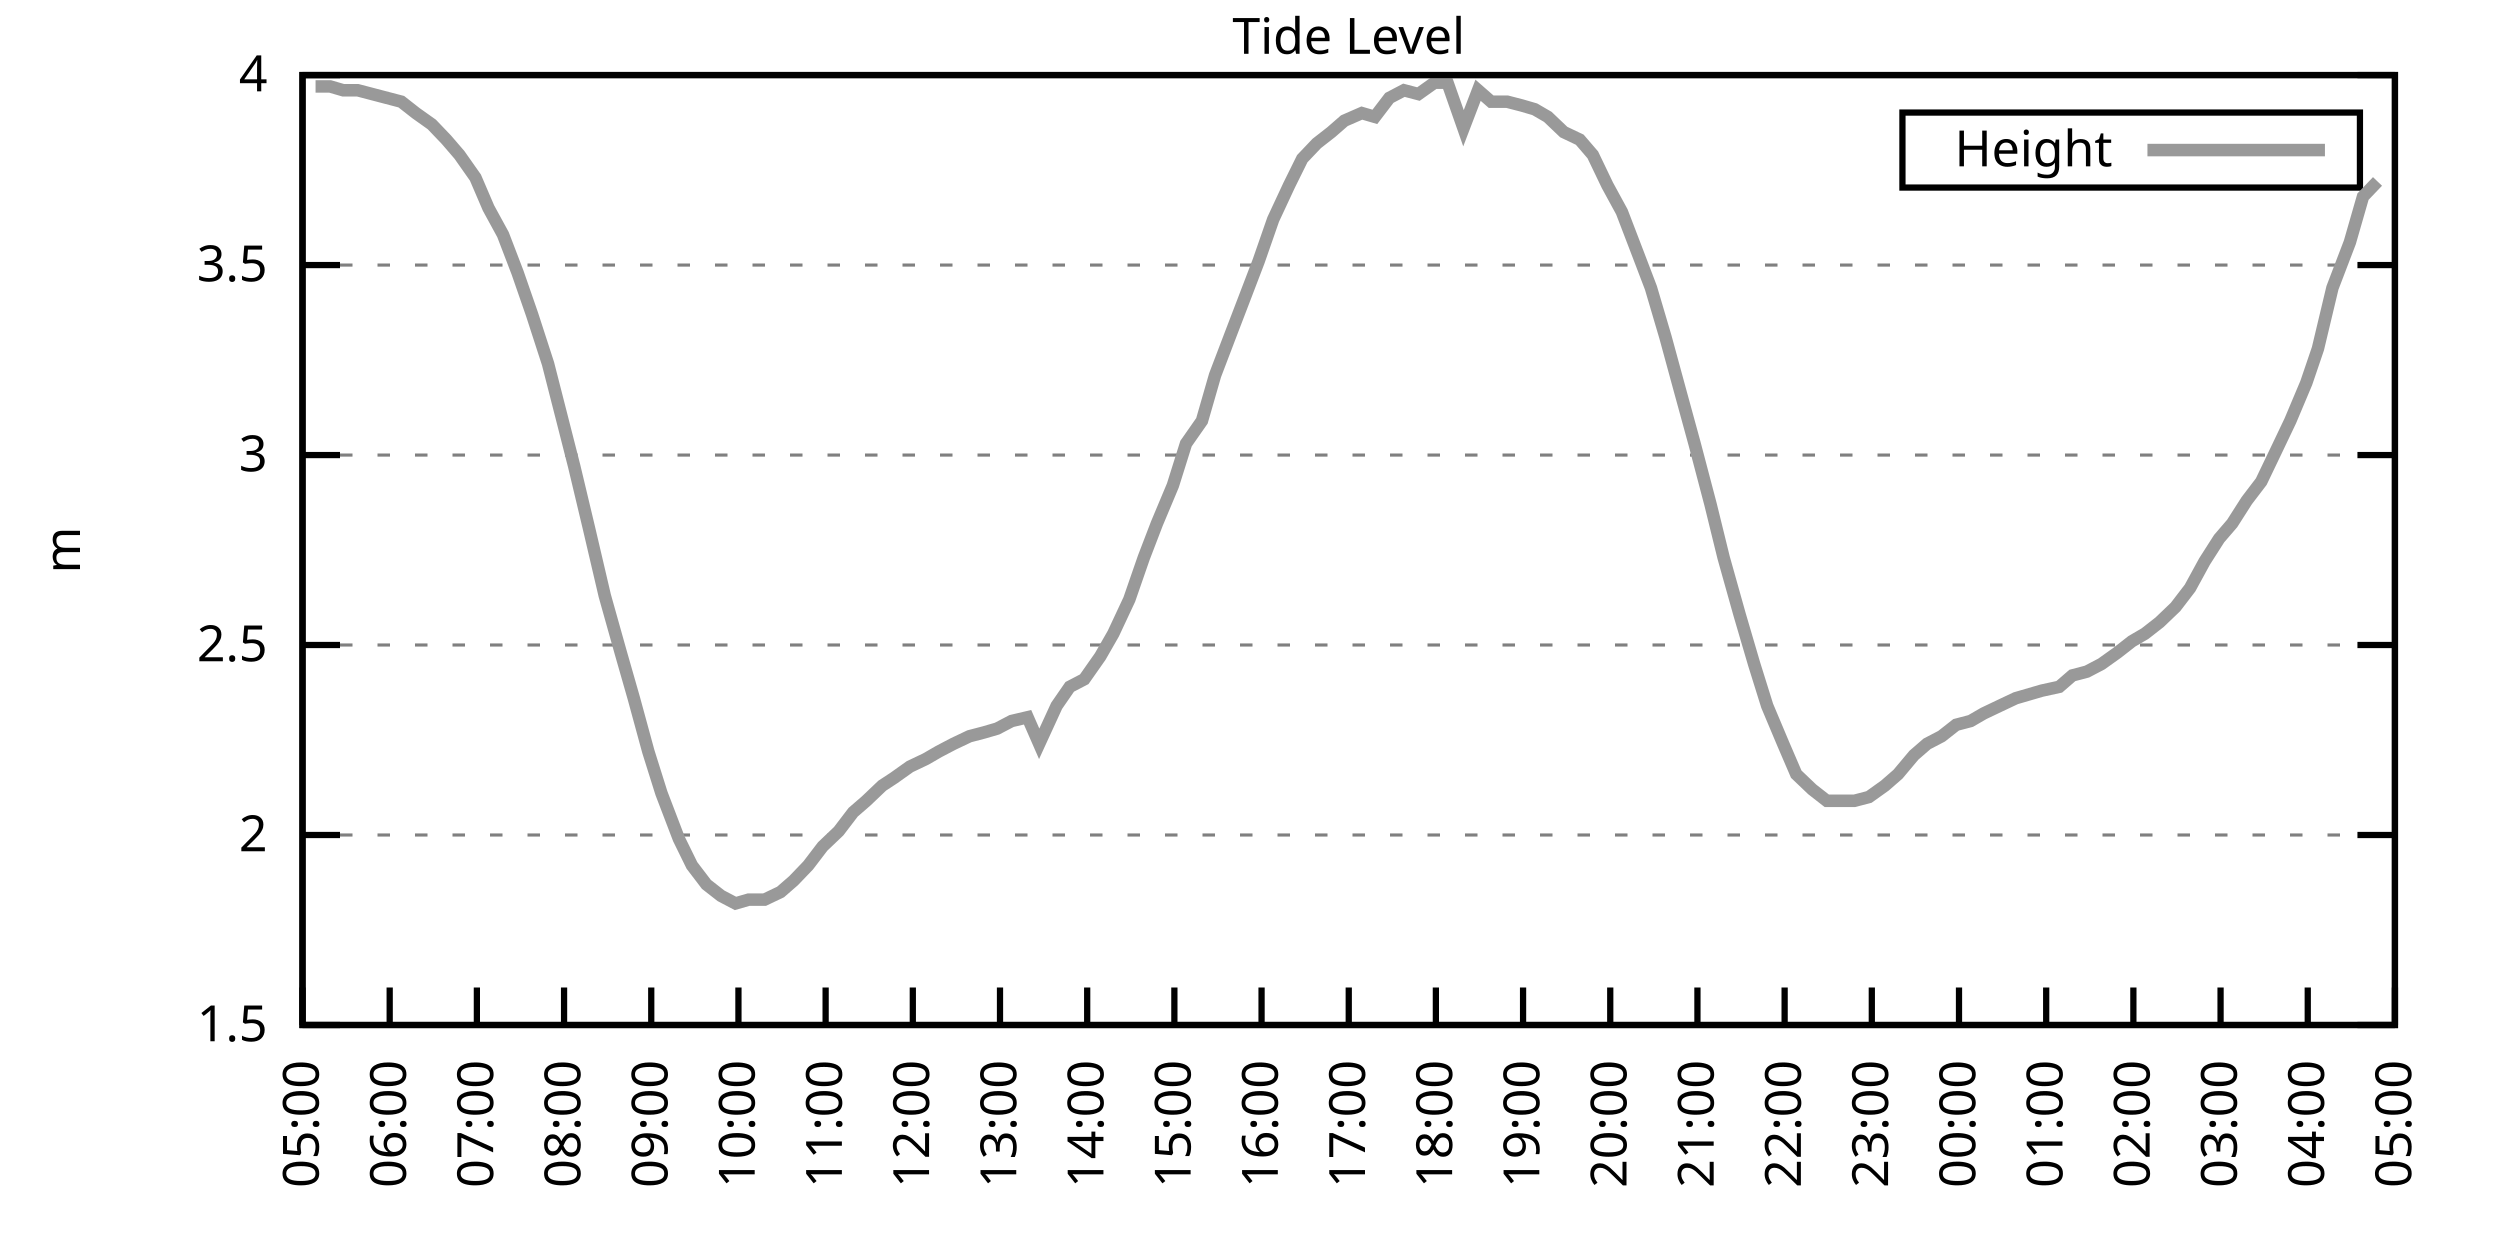
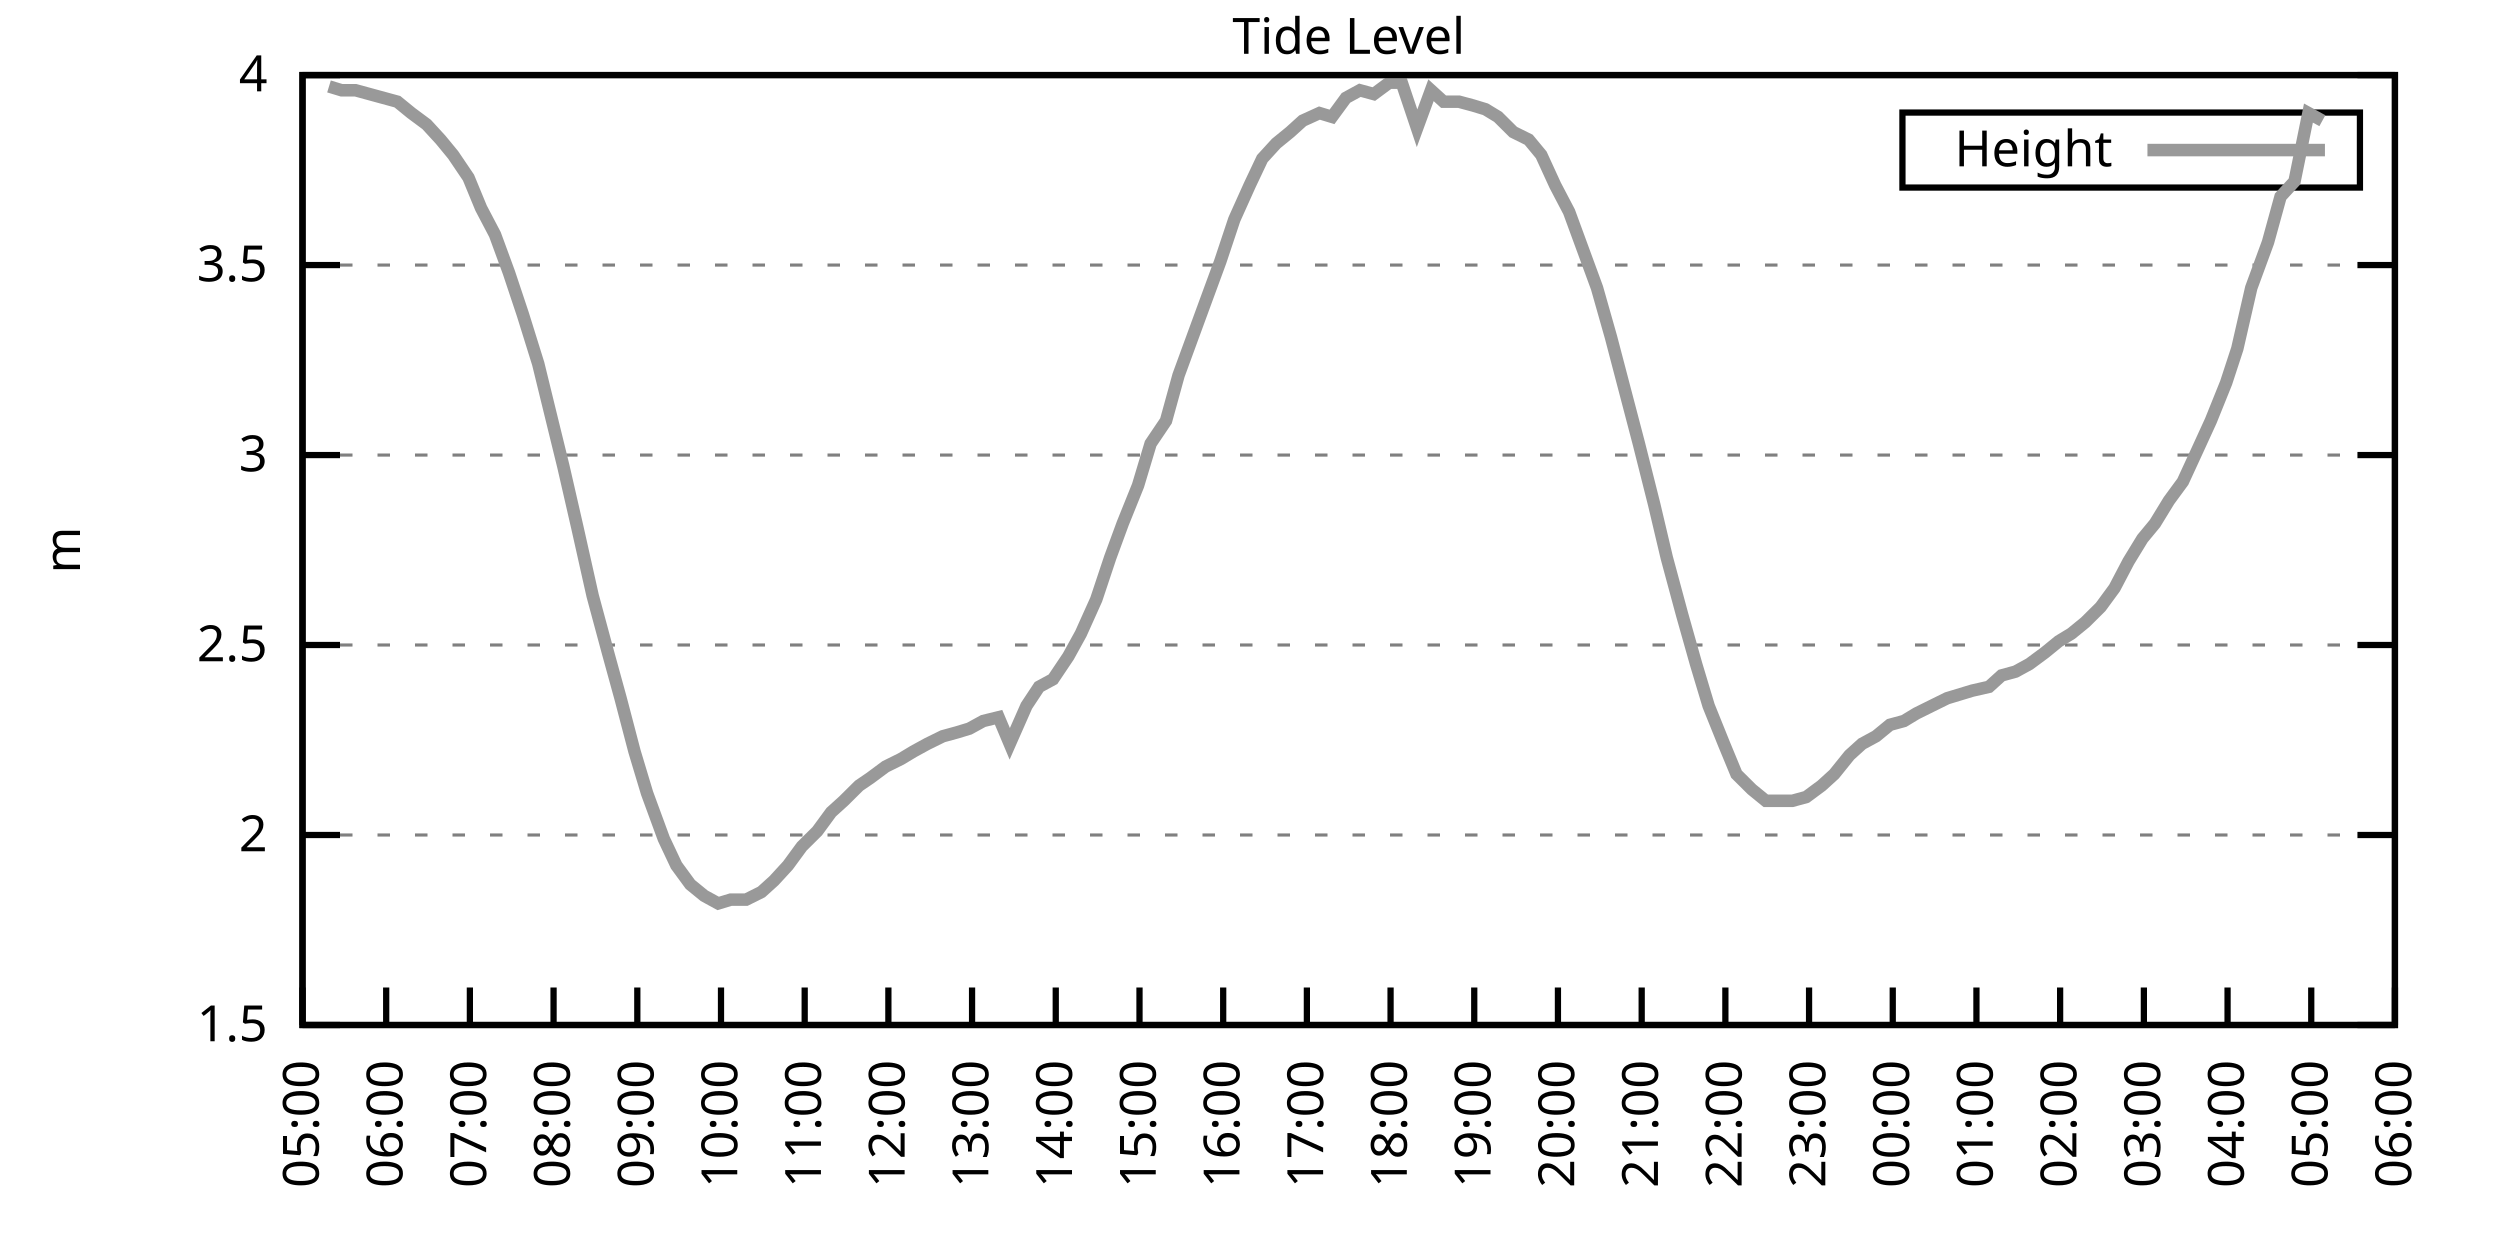
<svg xmlns="http://www.w3.org/2000/svg" xmlns:xlink="http://www.w3.org/1999/xlink" width="400" height="200" viewBox="0 0 400 200">
  <g id="gnuplot_canvas">
    <rect x="0" y="0" width="400" height="200" fill="none" />
    <defs>
      <circle id="gpDot" r="0.5" stroke-width="0.5" stroke="currentColor" />
      <path id="gpPt0" stroke-width="0.333" stroke="currentColor" d="M-1,0 h2 M0,-1 v2" />
      <path id="gpPt1" stroke-width="0.333" stroke="currentColor" d="M-1,-1 L1,1 M1,-1 L-1,1" />
      <path id="gpPt2" stroke-width="0.333" stroke="currentColor" d="M-1,0 L1,0 M0,-1 L0,1 M-1,-1 L1,1 M-1,1 L1,-1" />
      <rect id="gpPt3" stroke-width="0.333" stroke="currentColor" x="-1" y="-1" width="2" height="2" />
      <rect id="gpPt4" stroke-width="0.333" stroke="currentColor" fill="currentColor" x="-1" y="-1" width="2" height="2" />
      <circle id="gpPt5" stroke-width="0.333" stroke="currentColor" cx="0" cy="0" r="1" />
      <use xlink:href="#gpPt5" id="gpPt6" fill="currentColor" stroke="none" />
      <path id="gpPt7" stroke-width="0.333" stroke="currentColor" d="M0,-1.33 L-1.33,0.67 L1.33,0.67 z" />
      <use xlink:href="#gpPt7" id="gpPt8" fill="currentColor" stroke="none" />
      <use xlink:href="#gpPt7" id="gpPt9" stroke="currentColor" transform="rotate(180)" />
      <use xlink:href="#gpPt9" id="gpPt10" fill="currentColor" stroke="none" />
      <use xlink:href="#gpPt3" id="gpPt11" stroke="currentColor" transform="rotate(45)" />
      <use xlink:href="#gpPt11" id="gpPt12" fill="currentColor" stroke="none" />
      <path id="gpPt13" stroke-width="0.333" stroke="currentColor" d="M0,1.330 L1.265,0.411 L0.782,-1.067 L-0.782,-1.076 L-1.265,0.411 z" />
      <use xlink:href="#gpPt13" id="gpPt14" fill="currentColor" stroke="none" />
      <filter id="textbox" filterUnits="objectBoundingBox" x="0" y="0" height="1" width="1">
        <feFlood flood-color="white" flood-opacity="1" result="bgnd" />
        <feComposite in="SourceGraphic" in2="bgnd" operator="atop" />
      </filter>
      <filter id="greybox" filterUnits="objectBoundingBox" x="0" y="0" height="1" width="1">
        <feFlood flood-color="lightgrey" flood-opacity="1" result="grey" />
        <feComposite in="SourceGraphic" in2="grey" operator="atop" />
      </filter>
    </defs>
    <g fill="none" color="white" stroke="currentColor" stroke-width="1.00" stroke-linecap="butt" stroke-linejoin="miter">
</g>
    <g fill="none" color="black" stroke="currentColor" stroke-width="1.00" stroke-linecap="butt" stroke-linejoin="miter">
      <g stroke="none" shape-rendering="crispEdges">
        <polygon fill="rgb(255, 255, 255)" points="48.40,164.00 383.18,164.00 383.18,12.02 48.40,12.02 " />
      </g>
    </g>
    <g fill="none" color="black" stroke="currentColor" stroke-width="1.00" stroke-linecap="butt" stroke-linejoin="miter">
</g>
    <g fill="none" color="black" stroke="black" stroke-width="0.50" stroke-linecap="butt" stroke-linejoin="miter">
</g>
    <g fill="none" color="gray" stroke="currentColor" stroke-width="0.50" stroke-linecap="butt" stroke-linejoin="miter">
      <path stroke="gray" stroke-dasharray="2,4" class="gridline" d="M48.40,164.00 L383.19,164.00  " />
    </g>
    <g fill="none" color="gray" stroke="gray" stroke-width="1.00" stroke-linecap="butt" stroke-linejoin="miter">
</g>
    <g fill="none" color="black" stroke="currentColor" stroke-width="1.00" stroke-linecap="butt" stroke-linejoin="miter">
      <path stroke="black" d="M48.40,164.00 L54.40,164.00 M383.19,164.00 L377.19,164.00  " />
      <g transform="translate(42.80,166.60)" stroke="none" fill="black" font-family="Sans" font-size="8.00" text-anchor="end">
        <text>
          <tspan font-family="Sans"> 1.5</tspan>
        </text>
      </g>
    </g>
    <g fill="none" color="black" stroke="currentColor" stroke-width="1.00" stroke-linecap="butt" stroke-linejoin="miter">
</g>
    <g fill="none" color="black" stroke="black" stroke-width="0.50" stroke-linecap="butt" stroke-linejoin="miter">
</g>
    <g fill="none" color="gray" stroke="currentColor" stroke-width="0.50" stroke-linecap="butt" stroke-linejoin="miter">
      <path stroke="gray" stroke-dasharray="2,4" class="gridline" d="M48.40,133.60 L383.19,133.60  " />
    </g>
    <g fill="none" color="gray" stroke="gray" stroke-width="1.00" stroke-linecap="butt" stroke-linejoin="miter">
</g>
    <g fill="none" color="black" stroke="currentColor" stroke-width="1.00" stroke-linecap="butt" stroke-linejoin="miter">
      <path stroke="black" d="M48.40,133.60 L54.40,133.60 M383.19,133.60 L377.19,133.60  " />
      <g transform="translate(42.80,136.20)" stroke="none" fill="black" font-family="Sans" font-size="8.00" text-anchor="end">
        <text>
          <tspan font-family="Sans"> 2</tspan>
        </text>
      </g>
    </g>
    <g fill="none" color="black" stroke="currentColor" stroke-width="1.00" stroke-linecap="butt" stroke-linejoin="miter">
</g>
    <g fill="none" color="black" stroke="black" stroke-width="0.50" stroke-linecap="butt" stroke-linejoin="miter">
</g>
    <g fill="none" color="gray" stroke="currentColor" stroke-width="0.50" stroke-linecap="butt" stroke-linejoin="miter">
      <path stroke="gray" stroke-dasharray="2,4" class="gridline" d="M48.40,103.20 L383.19,103.20  " />
    </g>
    <g fill="none" color="gray" stroke="gray" stroke-width="1.00" stroke-linecap="butt" stroke-linejoin="miter">
</g>
    <g fill="none" color="black" stroke="currentColor" stroke-width="1.00" stroke-linecap="butt" stroke-linejoin="miter">
      <path stroke="black" d="M48.40,103.20 L54.40,103.20 M383.19,103.20 L377.19,103.20  " />
      <g transform="translate(42.80,105.80)" stroke="none" fill="black" font-family="Sans" font-size="8.00" text-anchor="end">
        <text>
          <tspan font-family="Sans"> 2.5</tspan>
        </text>
      </g>
    </g>
    <g fill="none" color="black" stroke="currentColor" stroke-width="1.00" stroke-linecap="butt" stroke-linejoin="miter">
</g>
    <g fill="none" color="black" stroke="black" stroke-width="0.50" stroke-linecap="butt" stroke-linejoin="miter">
</g>
    <g fill="none" color="gray" stroke="currentColor" stroke-width="0.50" stroke-linecap="butt" stroke-linejoin="miter">
      <path stroke="gray" stroke-dasharray="2,4" class="gridline" d="M48.40,72.81 L383.19,72.81  " />
    </g>
    <g fill="none" color="gray" stroke="gray" stroke-width="1.00" stroke-linecap="butt" stroke-linejoin="miter">
</g>
    <g fill="none" color="black" stroke="currentColor" stroke-width="1.00" stroke-linecap="butt" stroke-linejoin="miter">
      <path stroke="black" d="M48.40,72.81 L54.40,72.81 M383.19,72.81 L377.19,72.81  " />
      <g transform="translate(42.80,75.41)" stroke="none" fill="black" font-family="Sans" font-size="8.00" text-anchor="end">
        <text>
          <tspan font-family="Sans"> 3</tspan>
        </text>
      </g>
    </g>
    <g fill="none" color="black" stroke="currentColor" stroke-width="1.00" stroke-linecap="butt" stroke-linejoin="miter">
</g>
    <g fill="none" color="black" stroke="black" stroke-width="0.50" stroke-linecap="butt" stroke-linejoin="miter">
</g>
    <g fill="none" color="gray" stroke="currentColor" stroke-width="0.50" stroke-linecap="butt" stroke-linejoin="miter">
      <path stroke="gray" stroke-dasharray="2,4" class="gridline" d="M48.40,42.41 L383.19,42.41  " />
    </g>
    <g fill="none" color="gray" stroke="gray" stroke-width="1.00" stroke-linecap="butt" stroke-linejoin="miter">
</g>
    <g fill="none" color="black" stroke="currentColor" stroke-width="1.00" stroke-linecap="butt" stroke-linejoin="miter">
      <path stroke="black" d="M48.40,42.41 L54.40,42.41 M383.19,42.41 L377.19,42.41  " />
      <g transform="translate(42.80,45.01)" stroke="none" fill="black" font-family="Sans" font-size="8.00" text-anchor="end">
        <text>
          <tspan font-family="Sans"> 3.5</tspan>
        </text>
      </g>
    </g>
    <g fill="none" color="black" stroke="currentColor" stroke-width="1.00" stroke-linecap="butt" stroke-linejoin="miter">
</g>
    <g fill="none" color="black" stroke="black" stroke-width="0.50" stroke-linecap="butt" stroke-linejoin="miter">
</g>
    <g fill="none" color="gray" stroke="currentColor" stroke-width="0.50" stroke-linecap="butt" stroke-linejoin="miter">
      <path stroke="gray" stroke-dasharray="2,4" class="gridline" d="M48.40,12.01 L383.19,12.01  " />
    </g>
    <g fill="none" color="gray" stroke="gray" stroke-width="1.00" stroke-linecap="butt" stroke-linejoin="miter">
</g>
    <g fill="none" color="black" stroke="currentColor" stroke-width="1.00" stroke-linecap="butt" stroke-linejoin="miter">
      <path stroke="black" d="M48.40,12.01 L54.40,12.01 M383.19,12.01 L377.19,12.01  " />
      <g transform="translate(42.80,14.61)" stroke="none" fill="black" font-family="Sans" font-size="8.00" text-anchor="end">
        <text>
          <tspan font-family="Sans"> 4</tspan>
        </text>
      </g>
    </g>
    <g fill="none" color="black" stroke="currentColor" stroke-width="1.00" stroke-linecap="butt" stroke-linejoin="miter">
      <path stroke="black" d="M48.40,164.00 L48.40,158.00  " />
      <g transform="translate(51.00,169.60) rotate(270.00)" stroke="none" fill="black" font-family="Sans" font-size="8.00" text-anchor="end">
        <text>
          <tspan font-family="Sans">05:00</tspan>
        </text>
      </g>
    </g>
    <g fill="none" color="black" stroke="currentColor" stroke-width="1.00" stroke-linecap="butt" stroke-linejoin="miter">
-       <path stroke="black" d="M62.35,164.00 L62.35,158.00  " />
-       <g transform="translate(64.95,169.60) rotate(270.00)" stroke="none" fill="black" font-family="Sans" font-size="8.00" text-anchor="end">
+       <path stroke="black" d="M61.79,164.00 L61.79,158.00  " />
+       <g transform="translate(64.39,169.60) rotate(270.00)" stroke="none" fill="black" font-family="Sans" font-size="8.00" text-anchor="end">
        <text>
          <tspan font-family="Sans">06:00</tspan>
        </text>
      </g>
    </g>
    <g fill="none" color="black" stroke="currentColor" stroke-width="1.00" stroke-linecap="butt" stroke-linejoin="miter">
-       <path stroke="black" d="M76.30,164.00 L76.30,158.00  " />
-       <g transform="translate(78.90,169.60) rotate(270.00)" stroke="none" fill="black" font-family="Sans" font-size="8.00" text-anchor="end">
+       <path stroke="black" d="M75.18,164.00 L75.18,158.00  " />
+       <g transform="translate(77.78,169.60) rotate(270.00)" stroke="none" fill="black" font-family="Sans" font-size="8.00" text-anchor="end">
        <text>
          <tspan font-family="Sans">07:00</tspan>
        </text>
      </g>
    </g>
    <g fill="none" color="black" stroke="currentColor" stroke-width="1.00" stroke-linecap="butt" stroke-linejoin="miter">
-       <path stroke="black" d="M90.25,164.00 L90.25,158.00  " />
-       <g transform="translate(92.85,169.60) rotate(270.00)" stroke="none" fill="black" font-family="Sans" font-size="8.00" text-anchor="end">
+       <path stroke="black" d="M88.57,164.00 L88.57,158.00  " />
+       <g transform="translate(91.17,169.60) rotate(270.00)" stroke="none" fill="black" font-family="Sans" font-size="8.00" text-anchor="end">
        <text>
          <tspan font-family="Sans">08:00</tspan>
        </text>
      </g>
    </g>
    <g fill="none" color="black" stroke="currentColor" stroke-width="1.00" stroke-linecap="butt" stroke-linejoin="miter">
-       <path stroke="black" d="M104.20,164.00 L104.20,158.00  " />
-       <g transform="translate(106.80,169.60) rotate(270.00)" stroke="none" fill="black" font-family="Sans" font-size="8.00" text-anchor="end">
+       <path stroke="black" d="M101.97,164.00 L101.97,158.00  " />
+       <g transform="translate(104.57,169.60) rotate(270.00)" stroke="none" fill="black" font-family="Sans" font-size="8.00" text-anchor="end">
        <text>
          <tspan font-family="Sans">09:00</tspan>
        </text>
      </g>
    </g>
    <g fill="none" color="black" stroke="currentColor" stroke-width="1.00" stroke-linecap="butt" stroke-linejoin="miter">
-       <path stroke="black" d="M118.15,164.00 L118.15,158.00  " />
-       <g transform="translate(120.75,169.60) rotate(270.00)" stroke="none" fill="black" font-family="Sans" font-size="8.00" text-anchor="end">
+       <path stroke="black" d="M115.36,164.00 L115.36,158.00  " />
+       <g transform="translate(117.96,169.60) rotate(270.00)" stroke="none" fill="black" font-family="Sans" font-size="8.00" text-anchor="end">
        <text>
          <tspan font-family="Sans">10:00</tspan>
        </text>
      </g>
    </g>
    <g fill="none" color="black" stroke="currentColor" stroke-width="1.00" stroke-linecap="butt" stroke-linejoin="miter">
-       <path stroke="black" d="M132.10,164.00 L132.10,158.00  " />
-       <g transform="translate(134.70,169.60) rotate(270.00)" stroke="none" fill="black" font-family="Sans" font-size="8.00" text-anchor="end">
+       <path stroke="black" d="M128.75,164.00 L128.75,158.00  " />
+       <g transform="translate(131.35,169.60) rotate(270.00)" stroke="none" fill="black" font-family="Sans" font-size="8.00" text-anchor="end">
        <text>
          <tspan font-family="Sans">11:00</tspan>
        </text>
      </g>
    </g>
    <g fill="none" color="black" stroke="currentColor" stroke-width="1.00" stroke-linecap="butt" stroke-linejoin="miter">
-       <path stroke="black" d="M146.05,164.00 L146.05,158.00  " />
-       <g transform="translate(148.65,169.60) rotate(270.00)" stroke="none" fill="black" font-family="Sans" font-size="8.00" text-anchor="end">
+       <path stroke="black" d="M142.14,164.00 L142.14,158.00  " />
+       <g transform="translate(144.74,169.60) rotate(270.00)" stroke="none" fill="black" font-family="Sans" font-size="8.00" text-anchor="end">
        <text>
          <tspan font-family="Sans">12:00</tspan>
        </text>
      </g>
    </g>
    <g fill="none" color="black" stroke="currentColor" stroke-width="1.00" stroke-linecap="butt" stroke-linejoin="miter">
-       <path stroke="black" d="M160.00,164.00 L160.00,158.00  " />
-       <g transform="translate(162.60,169.60) rotate(270.00)" stroke="none" fill="black" font-family="Sans" font-size="8.00" text-anchor="end">
+       <path stroke="black" d="M155.53,164.00 L155.53,158.00  " />
+       <g transform="translate(158.13,169.60) rotate(270.00)" stroke="none" fill="black" font-family="Sans" font-size="8.00" text-anchor="end">
        <text>
          <tspan font-family="Sans">13:00</tspan>
        </text>
      </g>
    </g>
    <g fill="none" color="black" stroke="currentColor" stroke-width="1.00" stroke-linecap="butt" stroke-linejoin="miter">
-       <path stroke="black" d="M173.95,164.00 L173.95,158.00  " />
-       <g transform="translate(176.55,169.60) rotate(270.00)" stroke="none" fill="black" font-family="Sans" font-size="8.00" text-anchor="end">
+       <path stroke="black" d="M168.92,164.00 L168.92,158.00  " />
+       <g transform="translate(171.52,169.60) rotate(270.00)" stroke="none" fill="black" font-family="Sans" font-size="8.00" text-anchor="end">
        <text>
          <tspan font-family="Sans">14:00</tspan>
        </text>
      </g>
    </g>
    <g fill="none" color="black" stroke="currentColor" stroke-width="1.00" stroke-linecap="butt" stroke-linejoin="miter">
-       <path stroke="black" d="M187.90,164.00 L187.90,158.00  " />
-       <g transform="translate(190.50,169.60) rotate(270.00)" stroke="none" fill="black" font-family="Sans" font-size="8.00" text-anchor="end">
+       <path stroke="black" d="M182.32,164.00 L182.32,158.00  " />
+       <g transform="translate(184.92,169.60) rotate(270.00)" stroke="none" fill="black" font-family="Sans" font-size="8.00" text-anchor="end">
        <text>
          <tspan font-family="Sans">15:00</tspan>
        </text>
      </g>
    </g>
    <g fill="none" color="black" stroke="currentColor" stroke-width="1.00" stroke-linecap="butt" stroke-linejoin="miter">
-       <path stroke="black" d="M201.85,164.00 L201.85,158.00  " />
-       <g transform="translate(204.45,169.60) rotate(270.00)" stroke="none" fill="black" font-family="Sans" font-size="8.00" text-anchor="end">
+       <path stroke="black" d="M195.71,164.00 L195.71,158.00  " />
+       <g transform="translate(198.31,169.60) rotate(270.00)" stroke="none" fill="black" font-family="Sans" font-size="8.00" text-anchor="end">
        <text>
          <tspan font-family="Sans">16:00</tspan>
        </text>
      </g>
    </g>
    <g fill="none" color="black" stroke="currentColor" stroke-width="1.00" stroke-linecap="butt" stroke-linejoin="miter">
-       <path stroke="black" d="M215.80,164.00 L215.80,158.00  " />
-       <g transform="translate(218.40,169.60) rotate(270.00)" stroke="none" fill="black" font-family="Sans" font-size="8.00" text-anchor="end">
+       <path stroke="black" d="M209.10,164.00 L209.10,158.00  " />
+       <g transform="translate(211.70,169.60) rotate(270.00)" stroke="none" fill="black" font-family="Sans" font-size="8.00" text-anchor="end">
        <text>
          <tspan font-family="Sans">17:00</tspan>
        </text>
      </g>
    </g>
    <g fill="none" color="black" stroke="currentColor" stroke-width="1.00" stroke-linecap="butt" stroke-linejoin="miter">
-       <path stroke="black" d="M229.74,164.00 L229.74,158.00  " />
-       <g transform="translate(232.34,169.60) rotate(270.00)" stroke="none" fill="black" font-family="Sans" font-size="8.00" text-anchor="end">
+       <path stroke="black" d="M222.49,164.00 L222.49,158.00  " />
+       <g transform="translate(225.09,169.60) rotate(270.00)" stroke="none" fill="black" font-family="Sans" font-size="8.00" text-anchor="end">
        <text>
          <tspan font-family="Sans">18:00</tspan>
        </text>
      </g>
    </g>
    <g fill="none" color="black" stroke="currentColor" stroke-width="1.00" stroke-linecap="butt" stroke-linejoin="miter">
-       <path stroke="black" d="M243.69,164.00 L243.69,158.00  " />
-       <g transform="translate(246.29,169.60) rotate(270.00)" stroke="none" fill="black" font-family="Sans" font-size="8.00" text-anchor="end">
+       <path stroke="black" d="M235.88,164.00 L235.88,158.00  " />
+       <g transform="translate(238.48,169.60) rotate(270.00)" stroke="none" fill="black" font-family="Sans" font-size="8.00" text-anchor="end">
        <text>
          <tspan font-family="Sans">19:00</tspan>
        </text>
      </g>
    </g>
    <g fill="none" color="black" stroke="currentColor" stroke-width="1.00" stroke-linecap="butt" stroke-linejoin="miter">
-       <path stroke="black" d="M257.64,164.00 L257.64,158.00  " />
-       <g transform="translate(260.24,169.60) rotate(270.00)" stroke="none" fill="black" font-family="Sans" font-size="8.00" text-anchor="end">
+       <path stroke="black" d="M249.27,164.00 L249.27,158.00  " />
+       <g transform="translate(251.87,169.60) rotate(270.00)" stroke="none" fill="black" font-family="Sans" font-size="8.00" text-anchor="end">
        <text>
          <tspan font-family="Sans">20:00</tspan>
        </text>
      </g>
    </g>
    <g fill="none" color="black" stroke="currentColor" stroke-width="1.00" stroke-linecap="butt" stroke-linejoin="miter">
-       <path stroke="black" d="M271.59,164.00 L271.59,158.00  " />
-       <g transform="translate(274.19,169.60) rotate(270.00)" stroke="none" fill="black" font-family="Sans" font-size="8.00" text-anchor="end">
+       <path stroke="black" d="M262.67,164.00 L262.67,158.00  " />
+       <g transform="translate(265.27,169.60) rotate(270.00)" stroke="none" fill="black" font-family="Sans" font-size="8.00" text-anchor="end">
        <text>
          <tspan font-family="Sans">21:00</tspan>
        </text>
      </g>
    </g>
    <g fill="none" color="black" stroke="currentColor" stroke-width="1.00" stroke-linecap="butt" stroke-linejoin="miter">
-       <path stroke="black" d="M285.54,164.00 L285.54,158.00  " />
-       <g transform="translate(288.14,169.60) rotate(270.00)" stroke="none" fill="black" font-family="Sans" font-size="8.00" text-anchor="end">
+       <path stroke="black" d="M276.06,164.00 L276.06,158.00  " />
+       <g transform="translate(278.66,169.60) rotate(270.00)" stroke="none" fill="black" font-family="Sans" font-size="8.00" text-anchor="end">
        <text>
          <tspan font-family="Sans">22:00</tspan>
        </text>
      </g>
    </g>
    <g fill="none" color="black" stroke="currentColor" stroke-width="1.00" stroke-linecap="butt" stroke-linejoin="miter">
-       <path stroke="black" d="M299.49,164.00 L299.49,158.00  " />
-       <g transform="translate(302.09,169.60) rotate(270.00)" stroke="none" fill="black" font-family="Sans" font-size="8.00" text-anchor="end">
+       <path stroke="black" d="M289.45,164.00 L289.45,158.00  " />
+       <g transform="translate(292.05,169.60) rotate(270.00)" stroke="none" fill="black" font-family="Sans" font-size="8.00" text-anchor="end">
        <text>
          <tspan font-family="Sans">23:00</tspan>
        </text>
      </g>
    </g>
    <g fill="none" color="black" stroke="currentColor" stroke-width="1.00" stroke-linecap="butt" stroke-linejoin="miter">
-       <path stroke="black" d="M313.44,164.00 L313.44,158.00  " />
-       <g transform="translate(316.04,169.60) rotate(270.00)" stroke="none" fill="black" font-family="Sans" font-size="8.00" text-anchor="end">
+       <path stroke="black" d="M302.84,164.00 L302.84,158.00  " />
+       <g transform="translate(305.44,169.60) rotate(270.00)" stroke="none" fill="black" font-family="Sans" font-size="8.00" text-anchor="end">
        <text>
          <tspan font-family="Sans">00:00</tspan>
        </text>
      </g>
    </g>
    <g fill="none" color="black" stroke="currentColor" stroke-width="1.00" stroke-linecap="butt" stroke-linejoin="miter">
-       <path stroke="black" d="M327.39,164.00 L327.39,158.00  " />
-       <g transform="translate(329.99,169.60) rotate(270.00)" stroke="none" fill="black" font-family="Sans" font-size="8.00" text-anchor="end">
+       <path stroke="black" d="M316.23,164.00 L316.23,158.00  " />
+       <g transform="translate(318.83,169.60) rotate(270.00)" stroke="none" fill="black" font-family="Sans" font-size="8.00" text-anchor="end">
        <text>
          <tspan font-family="Sans">01:00</tspan>
        </text>
      </g>
    </g>
    <g fill="none" color="black" stroke="currentColor" stroke-width="1.00" stroke-linecap="butt" stroke-linejoin="miter">
-       <path stroke="black" d="M341.34,164.00 L341.34,158.00  " />
-       <g transform="translate(343.94,169.60) rotate(270.00)" stroke="none" fill="black" font-family="Sans" font-size="8.00" text-anchor="end">
+       <path stroke="black" d="M329.62,164.00 L329.62,158.00  " />
+       <g transform="translate(332.22,169.60) rotate(270.00)" stroke="none" fill="black" font-family="Sans" font-size="8.00" text-anchor="end">
        <text>
          <tspan font-family="Sans">02:00</tspan>
        </text>
      </g>
    </g>
    <g fill="none" color="black" stroke="currentColor" stroke-width="1.00" stroke-linecap="butt" stroke-linejoin="miter">
-       <path stroke="black" d="M355.29,164.00 L355.29,158.00  " />
-       <g transform="translate(357.89,169.60) rotate(270.00)" stroke="none" fill="black" font-family="Sans" font-size="8.00" text-anchor="end">
+       <path stroke="black" d="M343.02,164.00 L343.02,158.00  " />
+       <g transform="translate(345.62,169.60) rotate(270.00)" stroke="none" fill="black" font-family="Sans" font-size="8.00" text-anchor="end">
        <text>
          <tspan font-family="Sans">03:00</tspan>
        </text>
      </g>
    </g>
    <g fill="none" color="black" stroke="currentColor" stroke-width="1.00" stroke-linecap="butt" stroke-linejoin="miter">
-       <path stroke="black" d="M369.24,164.00 L369.24,158.00  " />
-       <g transform="translate(371.84,169.60) rotate(270.00)" stroke="none" fill="black" font-family="Sans" font-size="8.00" text-anchor="end">
+       <path stroke="black" d="M356.41,164.00 L356.41,158.00  " />
+       <g transform="translate(359.01,169.60) rotate(270.00)" stroke="none" fill="black" font-family="Sans" font-size="8.00" text-anchor="end">
        <text>
          <tspan font-family="Sans">04:00</tspan>
+         </text>
+       </g>
+     </g>
+     <g fill="none" color="black" stroke="currentColor" stroke-width="1.00" stroke-linecap="butt" stroke-linejoin="miter">
+       <path stroke="black" d="M369.80,164.00 L369.80,158.00  " />
+       <g transform="translate(372.40,169.60) rotate(270.00)" stroke="none" fill="black" font-family="Sans" font-size="8.00" text-anchor="end">
+         <text>
+           <tspan font-family="Sans">05:00</tspan>
        </text>
      </g>
    </g>
    <g fill="none" color="black" stroke="currentColor" stroke-width="1.00" stroke-linecap="butt" stroke-linejoin="miter">
      <path stroke="black" d="M383.19,164.00 L383.19,158.00  " />
      <g transform="translate(385.79,169.60) rotate(270.00)" stroke="none" fill="black" font-family="Sans" font-size="8.00" text-anchor="end">
        <text>
-           <tspan font-family="Sans">05:00</tspan>
+           <tspan font-family="Sans">06:00</tspan>
        </text>
      </g>
    </g>
    <g fill="none" color="black" stroke="currentColor" stroke-width="1.00" stroke-linecap="butt" stroke-linejoin="miter">
</g>
    <g fill="none" color="black" stroke="currentColor" stroke-width="1.00" stroke-linecap="butt" stroke-linejoin="miter">
      <path stroke="black" d="M48.40,12.01 L48.40,164.00 L383.19,164.00 L383.19,12.01 L48.40,12.01 Z  " />
    </g>
    <g fill="none" color="black" stroke="currentColor" stroke-width="1.00" stroke-linecap="butt" stroke-linejoin="miter">
</g>
    <g fill="none" color="black" stroke="currentColor" stroke-width="1.00" stroke-linecap="butt" stroke-linejoin="miter">
      <path stroke="black" d="M304.39,30.01 L304.39,18.01 L377.59,18.01 L377.59,30.01 L304.39,30.01 Z  " />
    </g>
    <g id="Tide_level_plot_1">
      <g fill="none" color="white" stroke="black" stroke-width="2.00" stroke-linecap="butt" stroke-linejoin="miter">
</g>
      <g fill="none" color="black" stroke="currentColor" stroke-width="2.00" stroke-linecap="butt" stroke-linejoin="miter">
        <g transform="translate(337.99,26.61)" stroke="none" fill="black" font-family="Sans" font-size="8.00" text-anchor="end">
          <text>
            <tspan font-family="Sans">Height</tspan>
          </text>
        </g>
      </g>
      <g fill="none" color="black" stroke="currentColor" stroke-width="2.00" stroke-linecap="butt" stroke-linejoin="miter">
-         <path stroke="rgb(153, 153, 153)" d="M343.59,24.01 L371.99,24.01 M50.49,13.83 L52.82,13.83 L54.91,14.44 L57.23,14.44 L59.56,15.05 L64.21,16.27   L66.53,18.09 L69.09,19.91 L71.42,22.35 L73.51,24.78 L76.07,28.42 L78.16,33.29 L80.48,37.54 L82.81,43.62   L85.13,50.31 L87.69,58.21 L90.02,67.33 L91.88,74.63 L94.20,84.36 L96.76,95.30 L99.32,104.42 L101.41,111.72   L103.73,120.23 L105.83,126.91 L108.62,134.21 L110.71,138.47 L113.03,141.51 L115.36,143.33 L117.68,144.55 L119.78,143.94   L122.33,143.94 L124.89,142.72 L126.98,140.90 L129.31,138.47 L131.63,135.43 L134.19,132.99 L136.51,129.95 L138.61,128.13   L141.16,125.70 L143.02,124.48 L145.58,122.66 L148.14,121.44 L150.23,120.23 L152.56,119.01 L155.11,117.80 L157.44,117.19   L159.53,116.58 L161.86,115.36 L164.41,114.76 L166.27,119.01 L169.06,112.93 L171.16,109.89 L173.48,108.68 L176.04,105.03   L178.13,101.38 L180.69,95.91 L183.01,89.22 L185.11,83.75 L187.66,77.67 L189.76,70.98 L192.31,67.33 L194.41,60.04   L196.96,53.35 L199.29,47.27 L201.38,41.80 L203.71,35.11 L206.26,29.64 L208.36,25.39 L210.68,22.95 L213.01,21.13   L215.10,19.31 L217.89,18.09 L219.98,18.70 L222.30,15.66 L224.63,14.44 L226.95,15.05 L229.51,13.23 L231.60,13.23   L234.16,20.52 L236.49,14.44 L238.58,16.27 L241.14,16.27 L243.46,16.87 L245.55,17.48 L247.65,18.70 L250.20,21.13   L252.76,22.35 L254.85,24.78 L257.18,29.64 L259.50,33.90 L262.06,40.58 L264.15,46.06 L266.48,53.96 L268.80,62.47   L271.13,70.98 L273.69,80.71 L275.78,89.22 L278.34,98.34 L280.66,106.24 L282.75,112.93 L285.31,119.01 L287.40,123.87   L289.96,126.31 L292.29,128.13 L294.38,128.13 L296.70,128.13 L299.03,127.52 L301.58,125.70 L303.68,123.87 L306.23,120.83   L308.33,119.01 L310.65,117.80 L312.98,115.97 L315.30,115.36 L317.39,114.15 L319.95,112.93 L322.51,111.72 L324.60,111.11   L326.69,110.50 L329.48,109.89 L331.58,108.07 L333.90,107.46 L336.23,106.24 L338.78,104.42 L341.11,102.60 L343.20,101.38   L345.53,99.56 L348.08,97.12 L350.41,94.08 L352.73,89.83 L355.06,86.18 L357.15,83.75 L359.48,80.10 L361.80,77.06   L364.13,72.20 L366.45,67.33 L369.01,61.25 L370.87,55.78 L373.19,46.06 L375.98,38.76 L378.08,31.46 L380.40,29.03    " />
+         <path stroke="rgb(153, 153, 153)" d="M343.59,24.01 L371.99,24.01 M52.64,13.83 L54.65,14.44 L56.88,14.44 L59.11,15.05 L63.58,16.27 L65.81,18.09   L68.26,19.91 L70.50,22.35 L72.50,24.78 L74.96,28.42 L76.97,33.29 L79.20,37.54 L81.43,43.62 L83.66,50.31   L86.12,58.21 L88.35,67.33 L90.14,74.63 L92.37,84.36 L94.82,95.30 L97.28,104.42 L99.29,111.72 L101.52,120.23   L103.53,126.91 L106.21,134.21 L108.22,138.47 L110.45,141.51 L112.68,143.33 L114.91,144.55 L116.92,143.94 L119.38,143.94   L121.83,142.72 L123.84,140.90 L126.07,138.47 L128.30,135.43 L130.76,132.99 L132.99,129.95 L135.00,128.13 L137.45,125.70   L139.24,124.48 L141.69,122.66 L144.15,121.44 L146.16,120.23 L148.39,119.01 L150.85,117.80 L153.08,117.19 L155.09,116.58   L157.32,115.36 L159.77,114.76 L161.56,119.01 L164.24,112.93 L166.25,109.89 L168.48,108.68 L170.93,105.03 L172.94,101.38   L175.40,95.91 L177.63,89.22 L179.64,83.75 L182.09,77.67 L184.10,70.98 L186.56,67.33 L188.57,60.04 L191.02,53.35   L193.25,47.27 L195.26,41.80 L197.49,35.11 L199.95,29.64 L201.96,25.39 L204.19,22.95 L206.42,21.13 L208.43,19.31   L211.11,18.09 L213.12,18.70 L215.35,15.66 L217.58,14.44 L219.81,15.05 L222.27,13.23 L224.28,13.23 L226.73,20.52   L228.96,14.44 L230.97,16.27 L233.43,16.27 L235.66,16.87 L237.67,17.48 L239.68,18.70 L242.13,21.13 L244.59,22.35   L246.60,24.78 L248.83,29.64 L251.06,33.90 L253.51,40.58 L255.52,46.06 L257.76,53.96 L259.99,62.47 L262.22,70.98   L264.67,80.71 L266.68,89.22 L269.14,98.34 L271.37,106.24 L273.38,112.93 L275.83,119.01 L277.84,123.87 L280.30,126.31   L282.53,128.13 L284.54,128.13 L286.77,128.13 L289.00,127.52 L291.46,125.70 L293.47,123.87 L295.92,120.83 L297.93,119.01   L300.16,117.80 L302.39,115.97 L304.63,115.36 L306.63,114.15 L309.09,112.93 L311.54,111.72 L313.55,111.11 L315.56,110.50   L318.24,109.89 L320.25,108.07 L322.48,107.46 L324.71,106.24 L327.17,104.42 L329.40,102.60 L331.41,101.38 L333.64,99.56   L336.10,97.12 L338.33,94.08 L340.56,89.83 L342.79,86.18 L344.80,83.75 L347.03,80.10 L349.26,77.06 L351.50,72.20   L353.73,67.33 L356.18,61.25 L357.97,55.78 L360.20,46.06 L362.88,38.76 L364.89,31.46 L367.12,29.03 L369.35,18.09   L371.58,19.31  " />
      </g>
    </g>
    <g fill="none" color="black" stroke="currentColor" stroke-width="2.00" stroke-linecap="butt" stroke-linejoin="miter">
</g>
    <g fill="none" color="black" stroke="black" stroke-width="1.00" stroke-linecap="butt" stroke-linejoin="miter">
</g>
    <g fill="none" color="black" stroke="currentColor" stroke-width="1.00" stroke-linecap="butt" stroke-linejoin="miter">
      <path stroke="black" d="M48.40,12.01 L48.40,164.00 L383.19,164.00 L383.19,12.01 L48.40,12.01 Z  " />
      <g transform="translate(12.80,88.01) rotate(270.00)" stroke="none" fill="black" font-family="Sans" font-size="8.00" text-anchor="middle">
        <text>
          <tspan font-family="Sans">m</tspan>
        </text>
      </g>
    </g>
    <g fill="none" color="black" stroke="currentColor" stroke-width="1.00" stroke-linecap="butt" stroke-linejoin="miter">
</g>
    <g fill="none" color="black" stroke="currentColor" stroke-width="1.00" stroke-linecap="butt" stroke-linejoin="miter">
      <g transform="translate(215.79,8.61)" stroke="none" fill="black" font-family="Sans" font-size="8.00" text-anchor="middle">
        <text>
          <tspan font-family="Sans">Tide Level</tspan>
        </text>
      </g>
    </g>
    <g fill="none" color="black" stroke="currentColor" stroke-width="1.00" stroke-linecap="butt" stroke-linejoin="miter">
</g>
  </g>
</svg>
